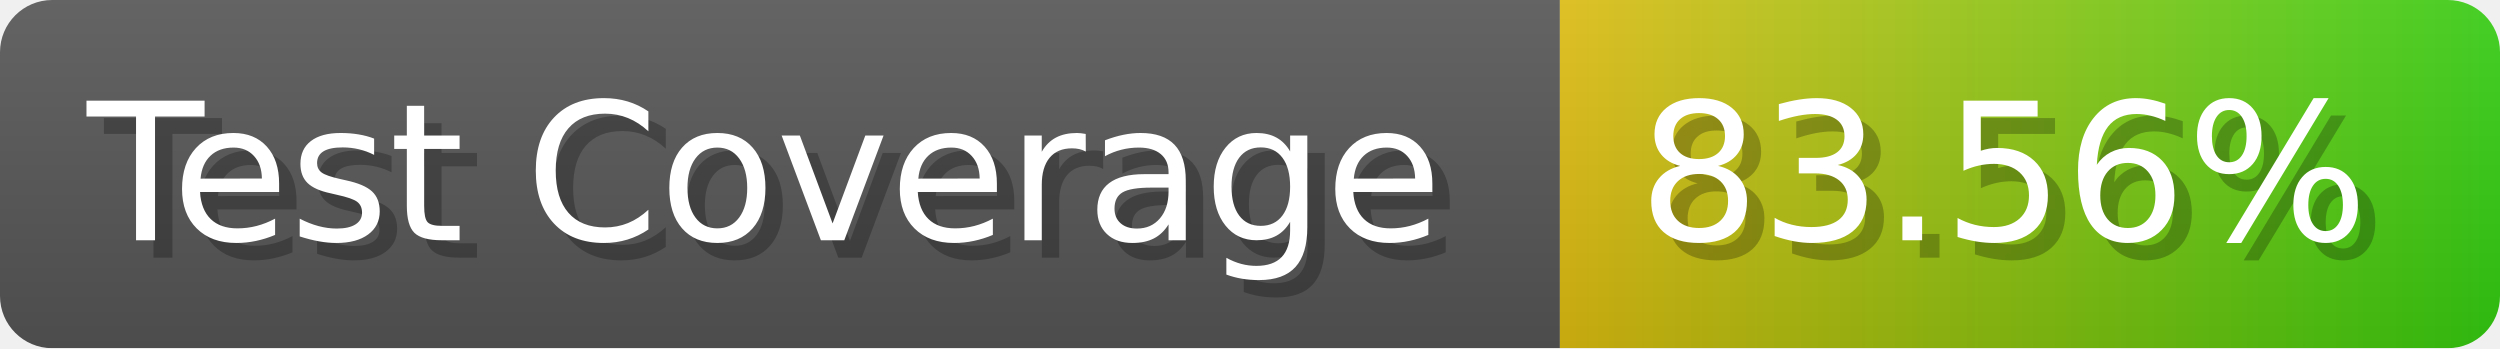
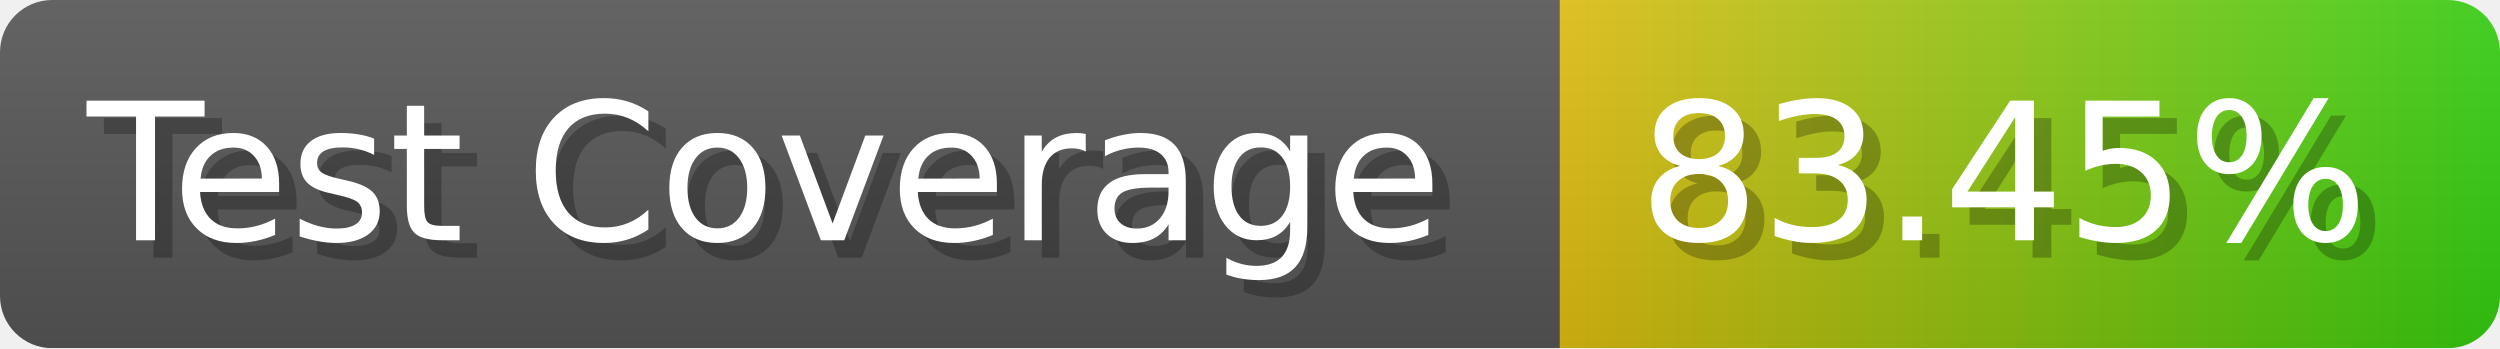
- <svg xmlns="http://www.w3.org/2000/svg" width="143.6" height="20" viewBox="0 0 1436 200" role="img" aria-label="Test Coverage: 83.56%">
+ <svg xmlns="http://www.w3.org/2000/svg" width="143.6" height="20" viewBox="0 0 1436 200" role="img" aria-label="Test Coverage: 83.45%">
  <linearGradient id="a" x2="0" y2="100%">
    <stop offset="0" stop-opacity=".1" stop-color="#EEE" />
    <stop offset="1" stop-opacity=".1" />
  </linearGradient>
  <mask id="m">
    <rect width="1436" height="200" rx="30" fill="#FFF" />
  </mask>
  <g mask="url(#m)">
    <rect width="896" height="200" fill="#555" />
    <rect width="540" height="200" fill="url(#x)" x="896" />
    <rect width="1436" height="200" fill="url(#a)" />
  </g>
  <g aria-hidden="true" fill="#fff" text-anchor="start" font-family="Verdana,DejaVu Sans,sans-serif" font-size="110">
    <text x="60" y="148" textLength="796" fill="#000" opacity="0.25">Test Coverage</text>
    <text x="50" y="138" textLength="796">Test Coverage</text>
-     <text x="951" y="148" textLength="440" fill="#000" opacity="0.25">83.56%</text>
-     <text x="941" y="138" textLength="440">83.56%</text>
+     <text x="951" y="148" textLength="440" fill="#000" opacity="0.25">83.45%</text>
+     <text x="941" y="138" textLength="440">83.45%</text>
  </g>
  <linearGradient id="x" x1="0%" y1="0%" x2="100%" y2="0%">
    <stop offset="0%" style="stop-color:#DB1" />
    <stop offset="100%" style="stop-color:#3C1" />
  </linearGradient>
</svg>
